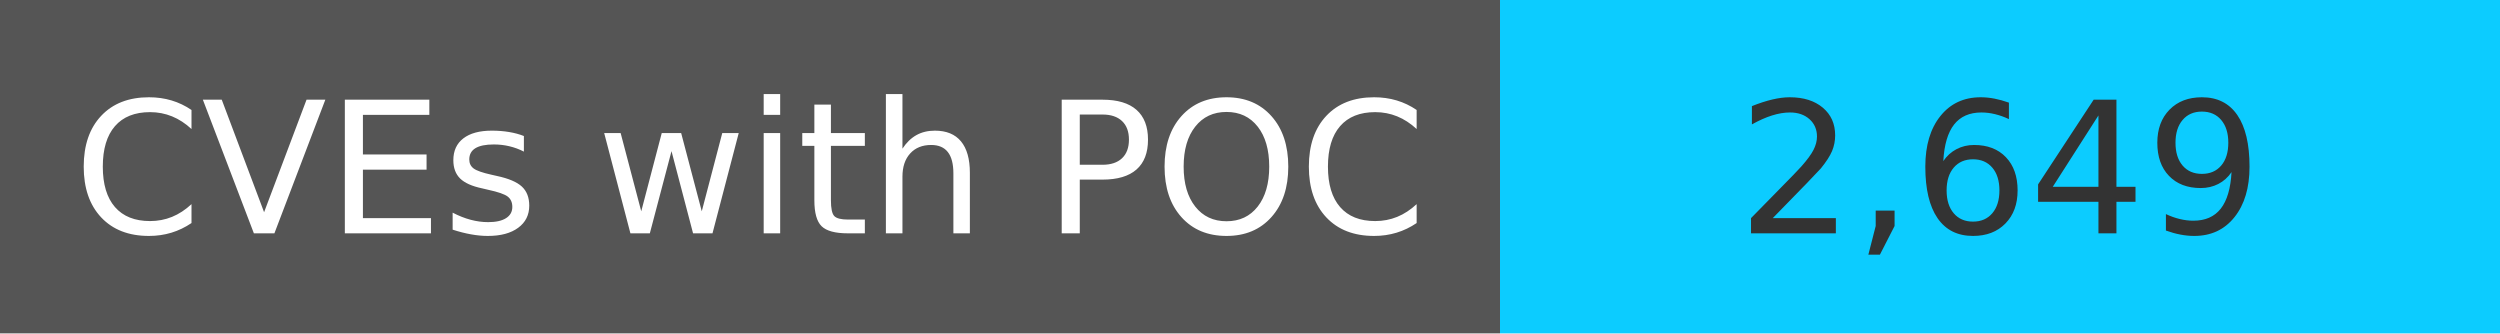
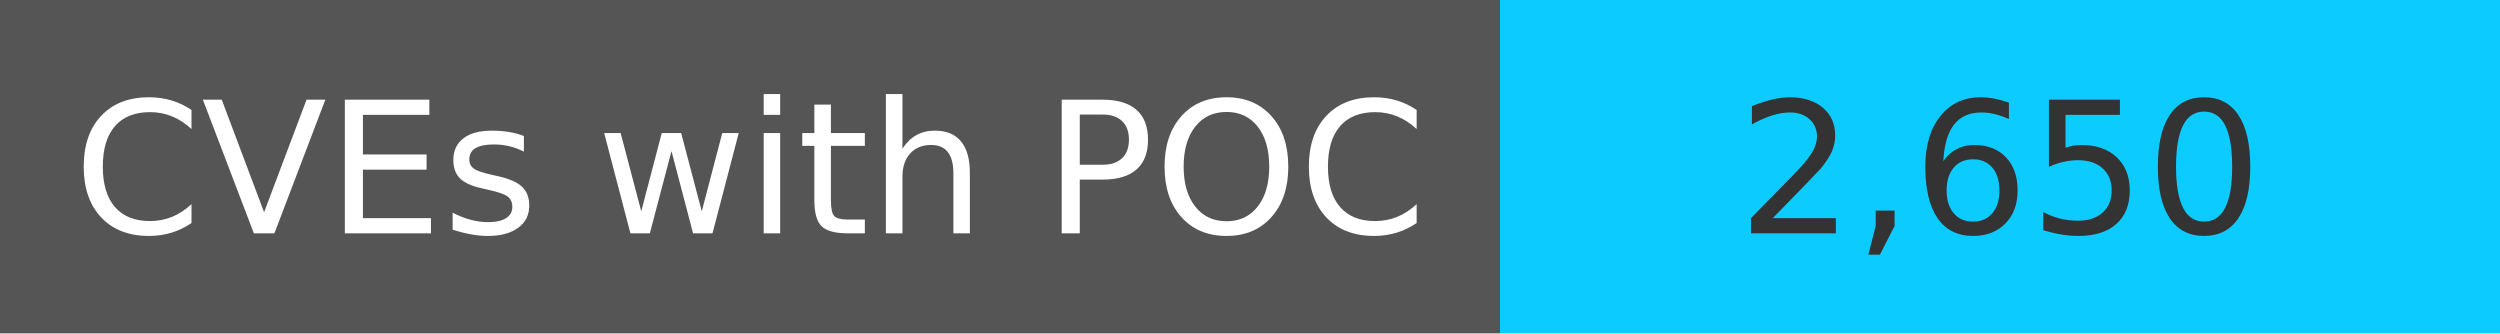
<svg xmlns="http://www.w3.org/2000/svg" width="150" height="20" role="img">
  <linearGradient id="s" x2="0" y2="100%">
    <stop offset="0" stop-color="#bbb" stop-opacity=".1" />
    <stop offset="1" stop-opacity=".1" />
  </linearGradient>
  <g>
    <rect width="90" height="20" fill="#555" />
    <rect x="90" width="267" height="20" fill="#0cccff" />
  </g>
  <g fill="#fff" text-anchor="middle" font-family="Verdana,Geneva,DejaVu Sans,sans-serif" text-rendering="geometricPrecision" font-size="110">
    <text x="450" y="140" transform="scale(.1)" fill="#fff">
            CVEs with POC
        </text>
    <text x="1200" y="140" transform="scale(.1)" fill="#333">
-             2,649
+             2,650
        </text>
  </g>
</svg>
